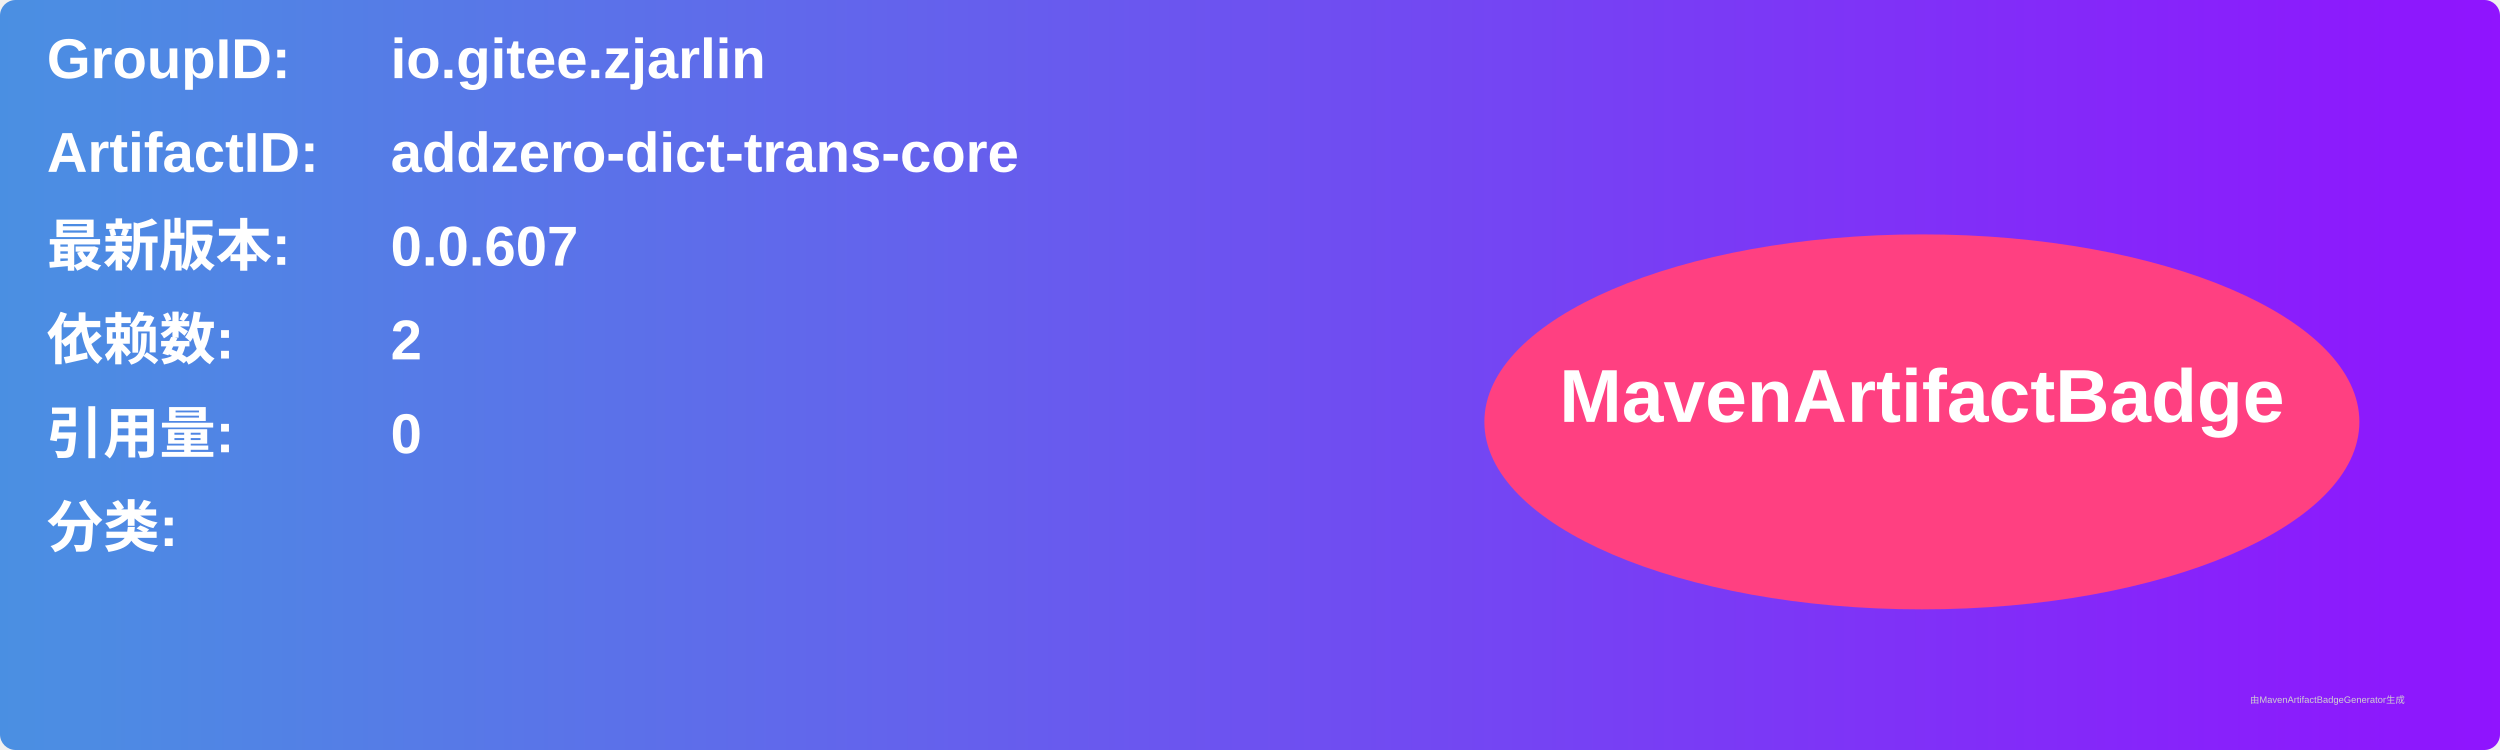
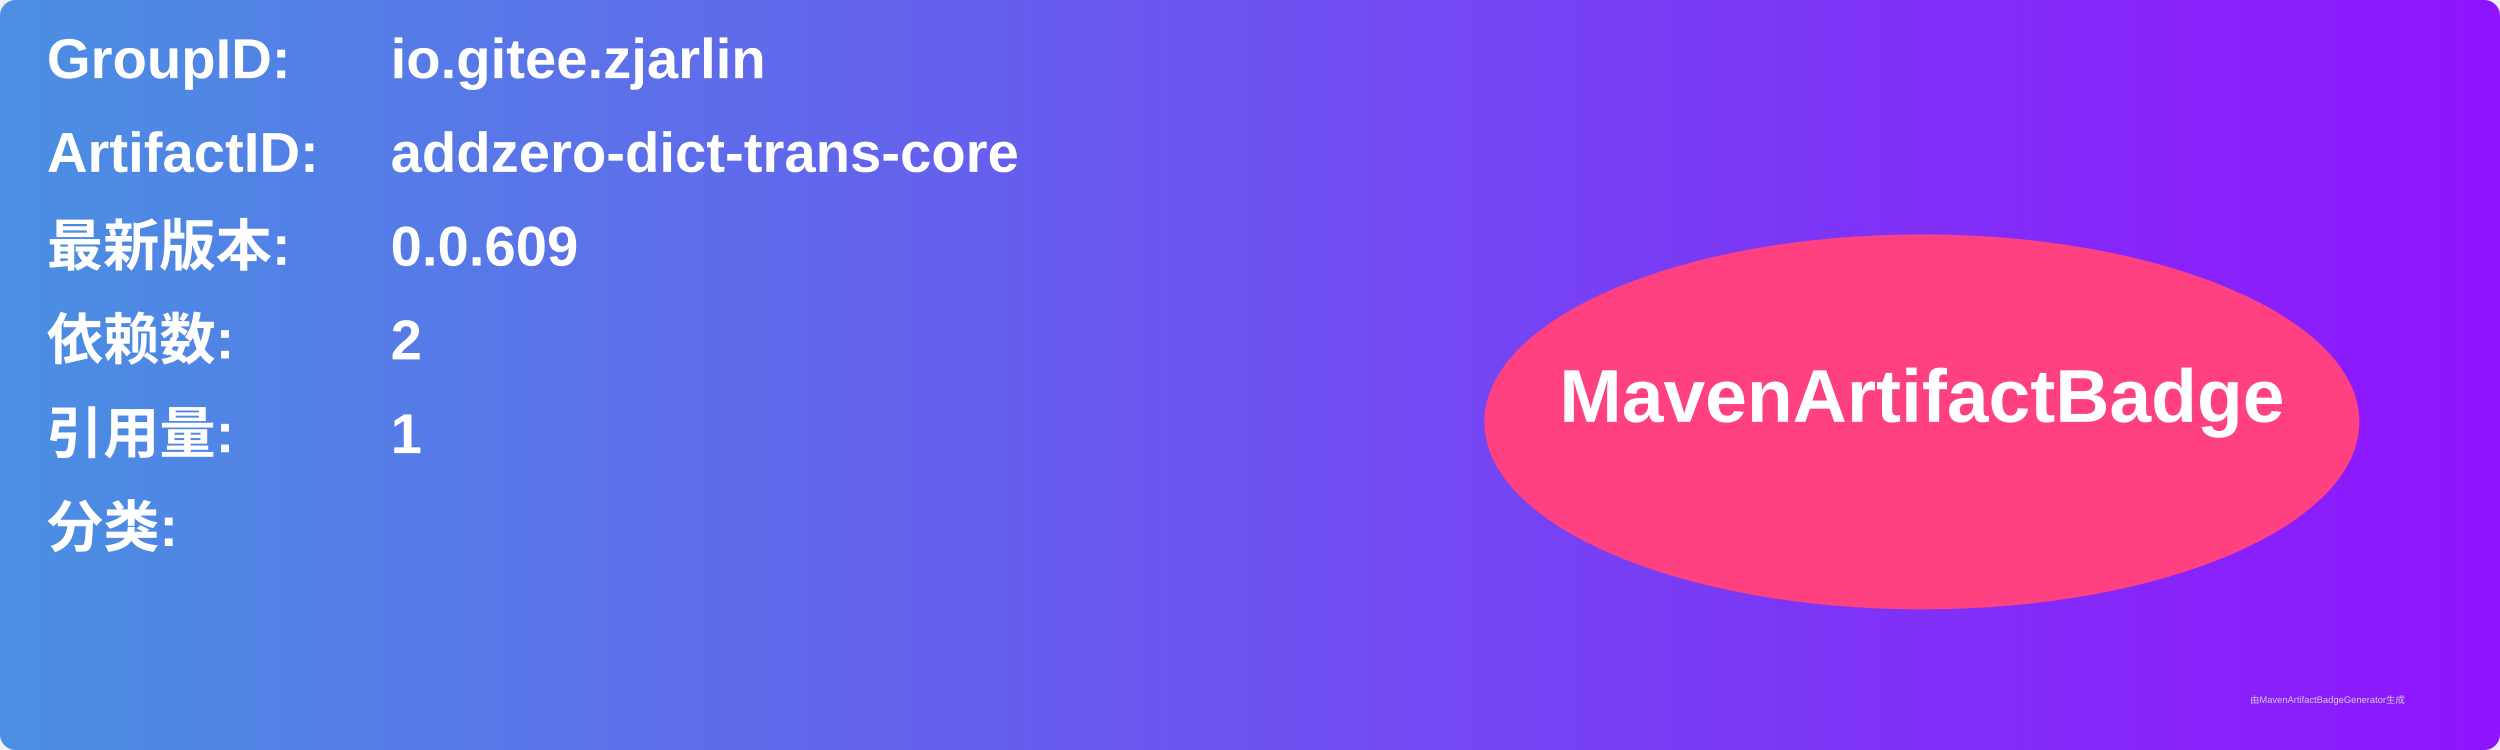
<svg xmlns="http://www.w3.org/2000/svg" width="800" height="240" viewBox="0 0 800 240">
  <linearGradient id="grad" x1="0%" y1="0%" x2="100%" y2="0%">
    <stop offset="0%" stop-color="#4a90e2" />
    <stop offset="100%" stop-color="#9013fe" />
  </linearGradient>
  <rect width="100%" height="100%" rx="5" ry="5" fill="url(#grad)" />
  <g transform="translate(15, 15)">
    <text x="0" y="10" font-family="Arial" font-size="18" fill="white" font-weight="bold" width="260">GroupID:</text>
    <text x="110" y="10" font-family="Arial" font-size="18" fill="white" font-weight="bold" width="460">io.gitee.zjarlin</text>
    <text x="0" y="40" font-family="Arial" font-size="18" fill="white" font-weight="bold" width="260">ArtifactID:</text>
    <text x="110" y="40" font-family="Arial" font-size="18" fill="white" font-weight="bold" width="460">addzero-dict-trans-core</text>
    <text x="0" y="70" font-family="Arial" font-size="18" fill="white" font-weight="bold">最新版本:</text>
    <text x="110" y="70" font-family="Arial" font-size="18" fill="white" font-weight="bold">
-       <tspan font-weight="bold">0.0.607</tspan>
+       <tspan font-weight="bold">0.0.609</tspan>
    </text>
    <text x="0" y="100" font-family="Arial" font-size="18" fill="white" font-weight="bold">依赖数: </text>
    <text x="110" y="100" font-family="Arial" font-size="18" fill="white">
      <tspan font-weight="bold">2</tspan>
    </text>
    <text x="0" y="130" font-family="Arial" font-size="18" fill="white" font-weight="bold">引用量: </text>
    <text x="110" y="130" font-family="Arial" font-size="18" fill="white">
-       <tspan font-weight="bold">0</tspan>
+       <tspan font-weight="bold">1</tspan>
    </text>
    <text x="0" y="160" font-family="Arial" font-size="18" fill="white" font-weight="bold">分类:</text>
    <text x="10" y="190" font-family="Arial" font-size="10" fill="white">
      <tspan font-weight="bold" />
    </text>
    <ellipse cx="600" cy="120" rx="140" ry="60" fill="#ff4081" />
    <text x="600" y="120" text-anchor="middle" font-family="Arial" font-size="24" fill="white" font-weight="bold">MavenArtifactBadge</text>
  </g>
  <text x="720" y="225" font-family="Arial" font-size="3" fill="#d0d0d0">由MavenArtifactBadgeGenerator生成</text>
</svg>
